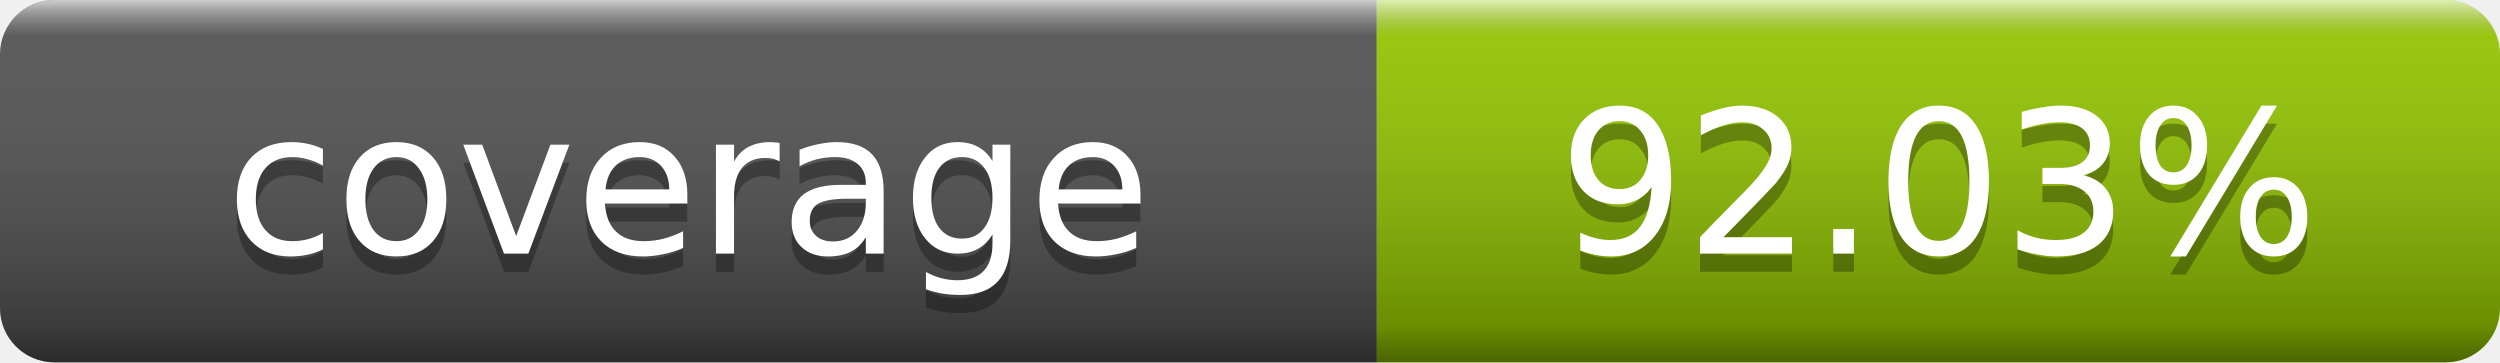
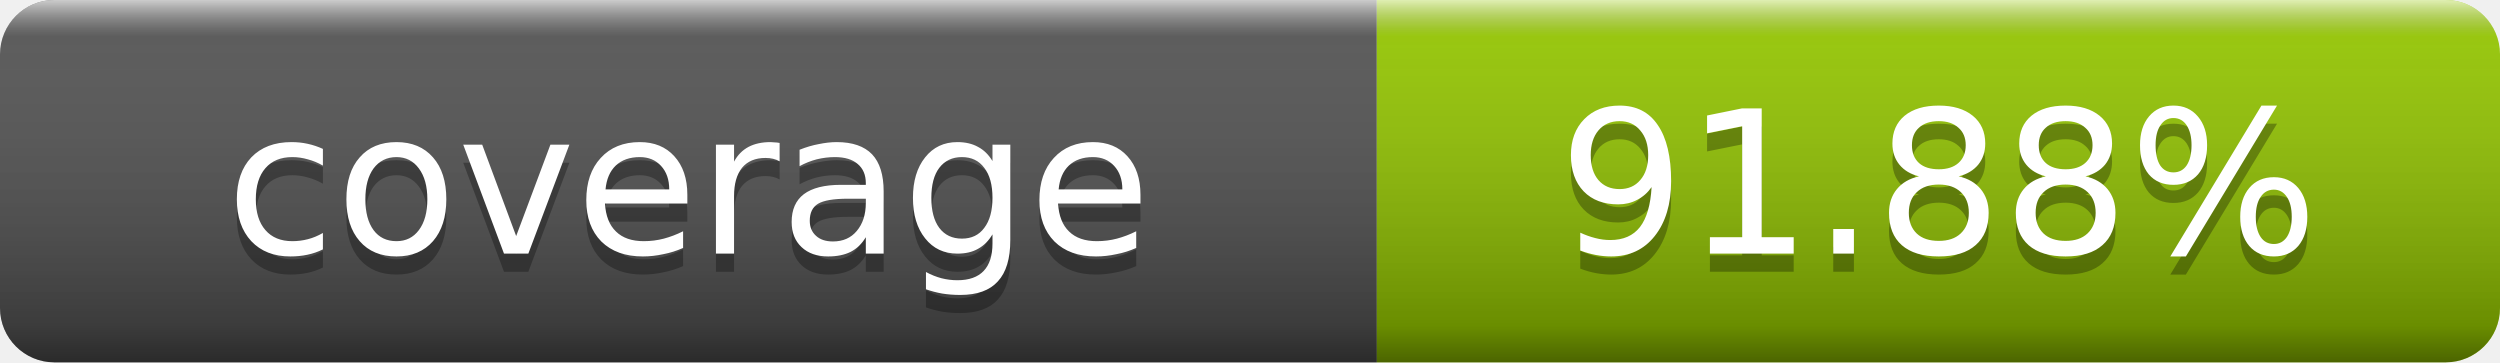
- <svg xmlns="http://www.w3.org/2000/svg" width="138" height="20" role="img" aria-label="coverage: 92.03%">
+ <svg xmlns="http://www.w3.org/2000/svg" width="138" height="20" role="img" aria-label="coverage: 91.88%">
  <linearGradient id="s" x2="0" y2="100%">
    <stop offset="0" stop-color="#fff" stop-opacity=".7" />
    <stop offset=".1" stop-color="#aaa" stop-opacity=".1" />
    <stop offset=".9" stop-opacity=".3" />
    <stop offset="1" stop-opacity=".5" />
  </linearGradient>
  <clipPath id="r">
    <rect width="138" height="20" rx="3" fill="#fff" />
  </clipPath>
  <g clip-path="url(#r)">
    <rect width="76" height="20" fill="#555" />
    <rect x="76" width="62" height="20" fill="#97ca00" />
    <rect width="138" height="20" fill="url(#s)" />
  </g>
  <g fill="#fff" text-anchor="middle" font-family="DejaVu Sans,Verdana,Geneva,sans-serif" font-size="11">
    <text x="38" y="15" fill="#010101" fill-opacity=".3">coverage</text>
    <text x="38" y="14">coverage</text>
-     <text x="107" y="15" fill="#010101" fill-opacity=".3">92.03%</text>
-     <text x="107" y="14">92.03%</text>
+     <text x="107" y="15" fill="#010101" fill-opacity=".3">91.88%</text>
+     <text x="107" y="14">91.88%</text>
  </g>
</svg>
